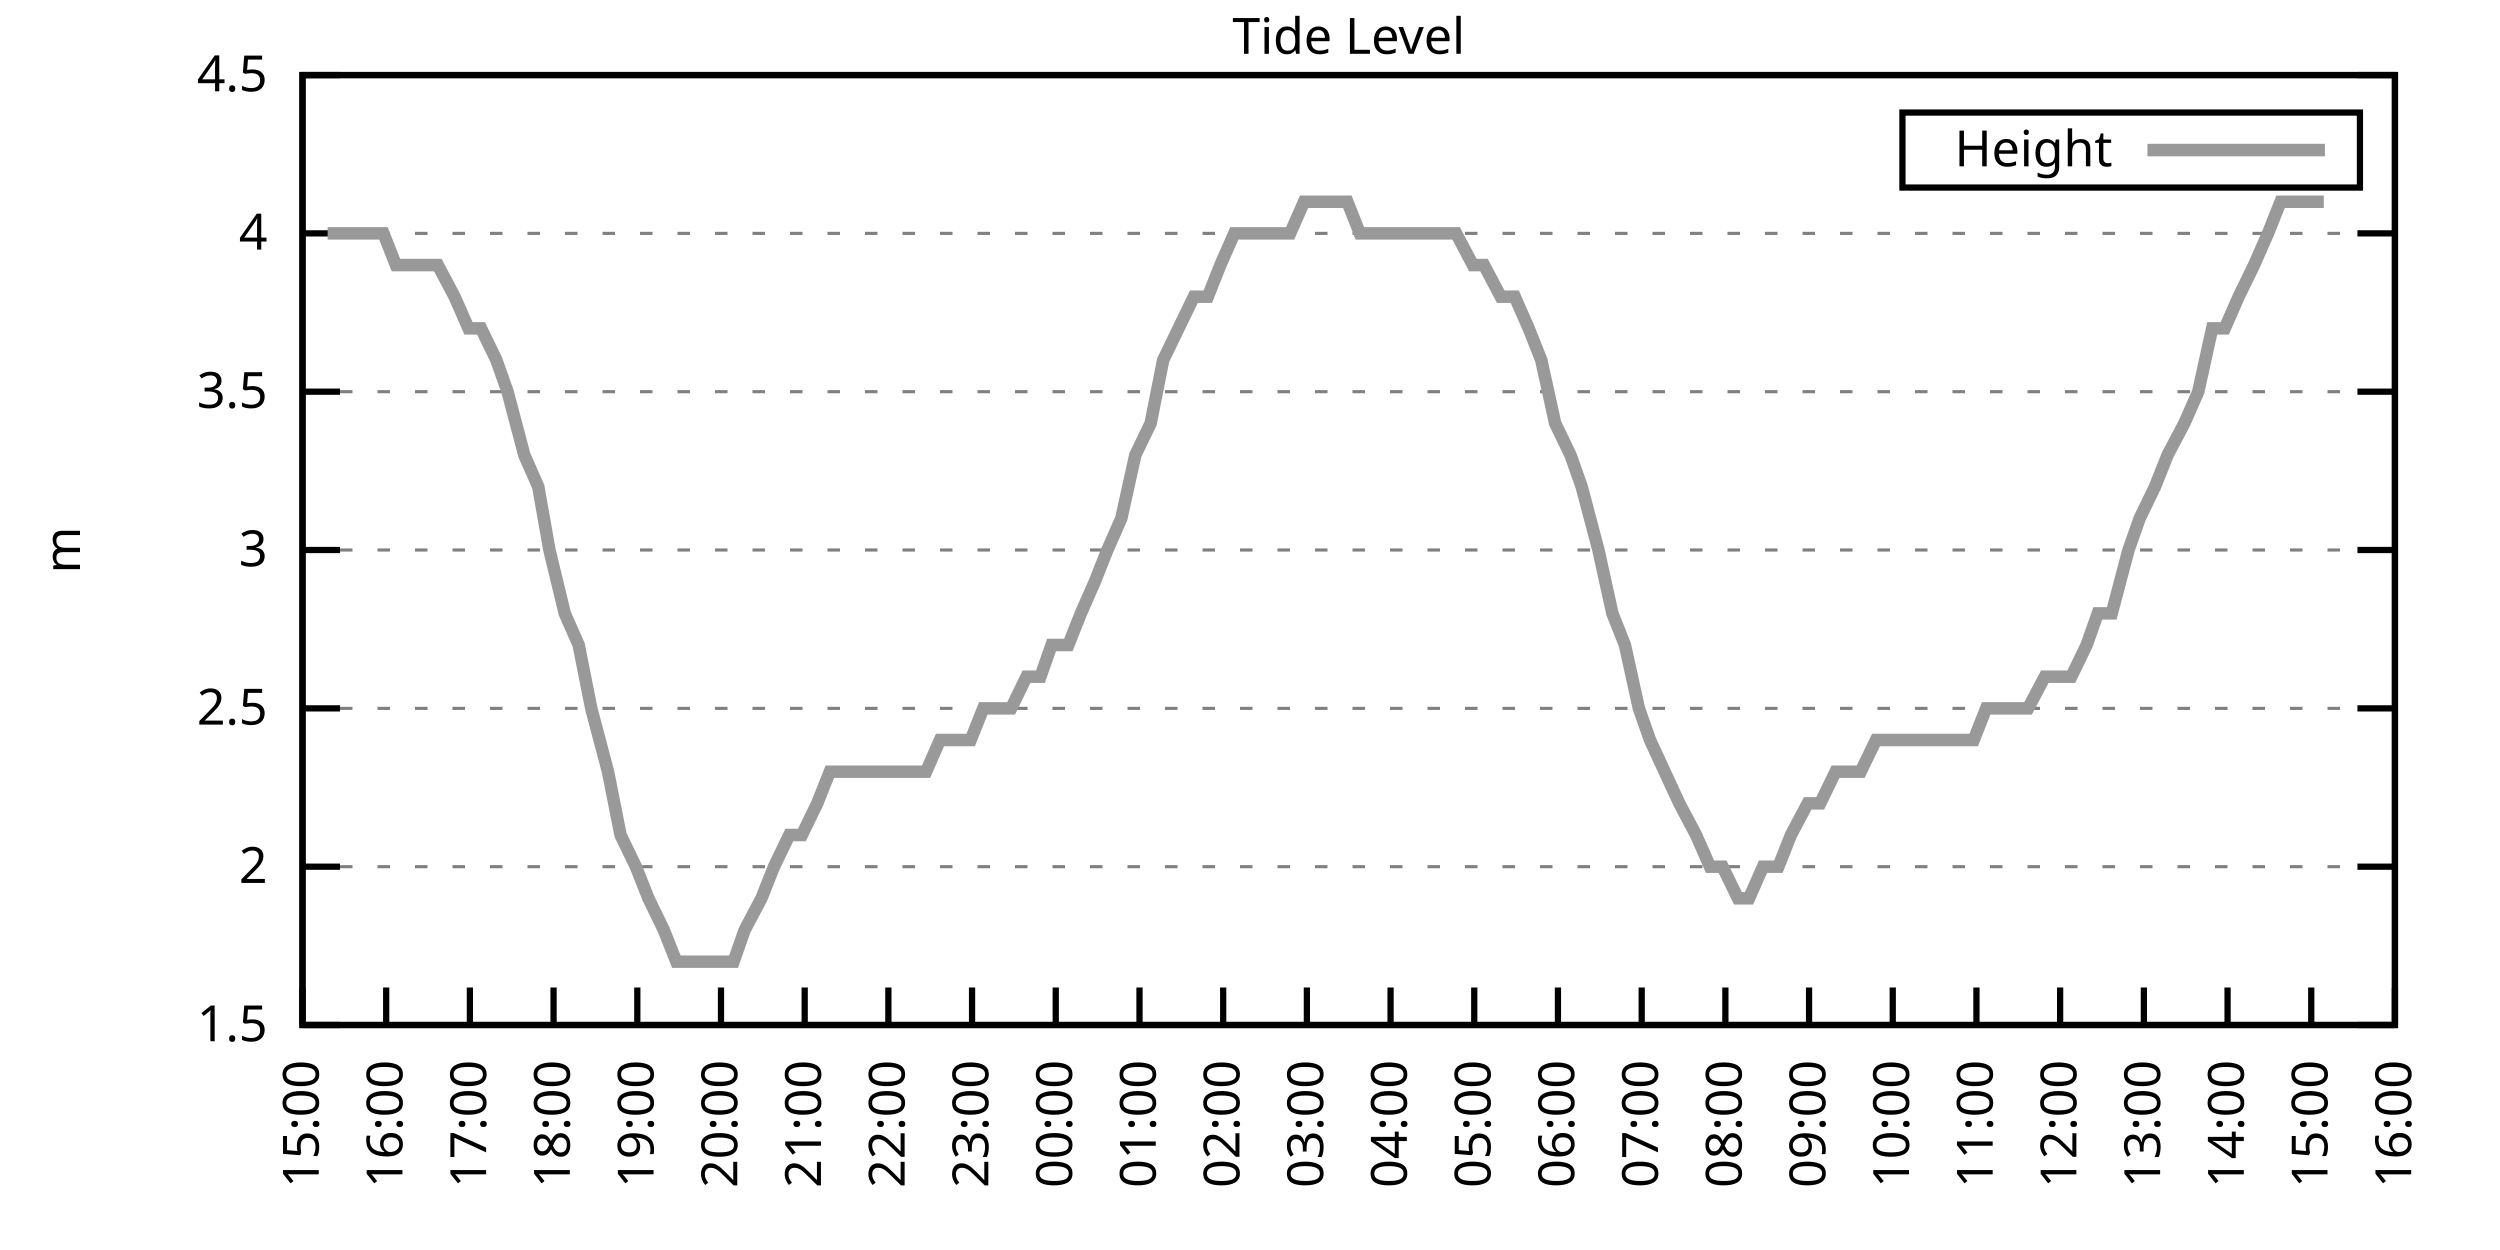
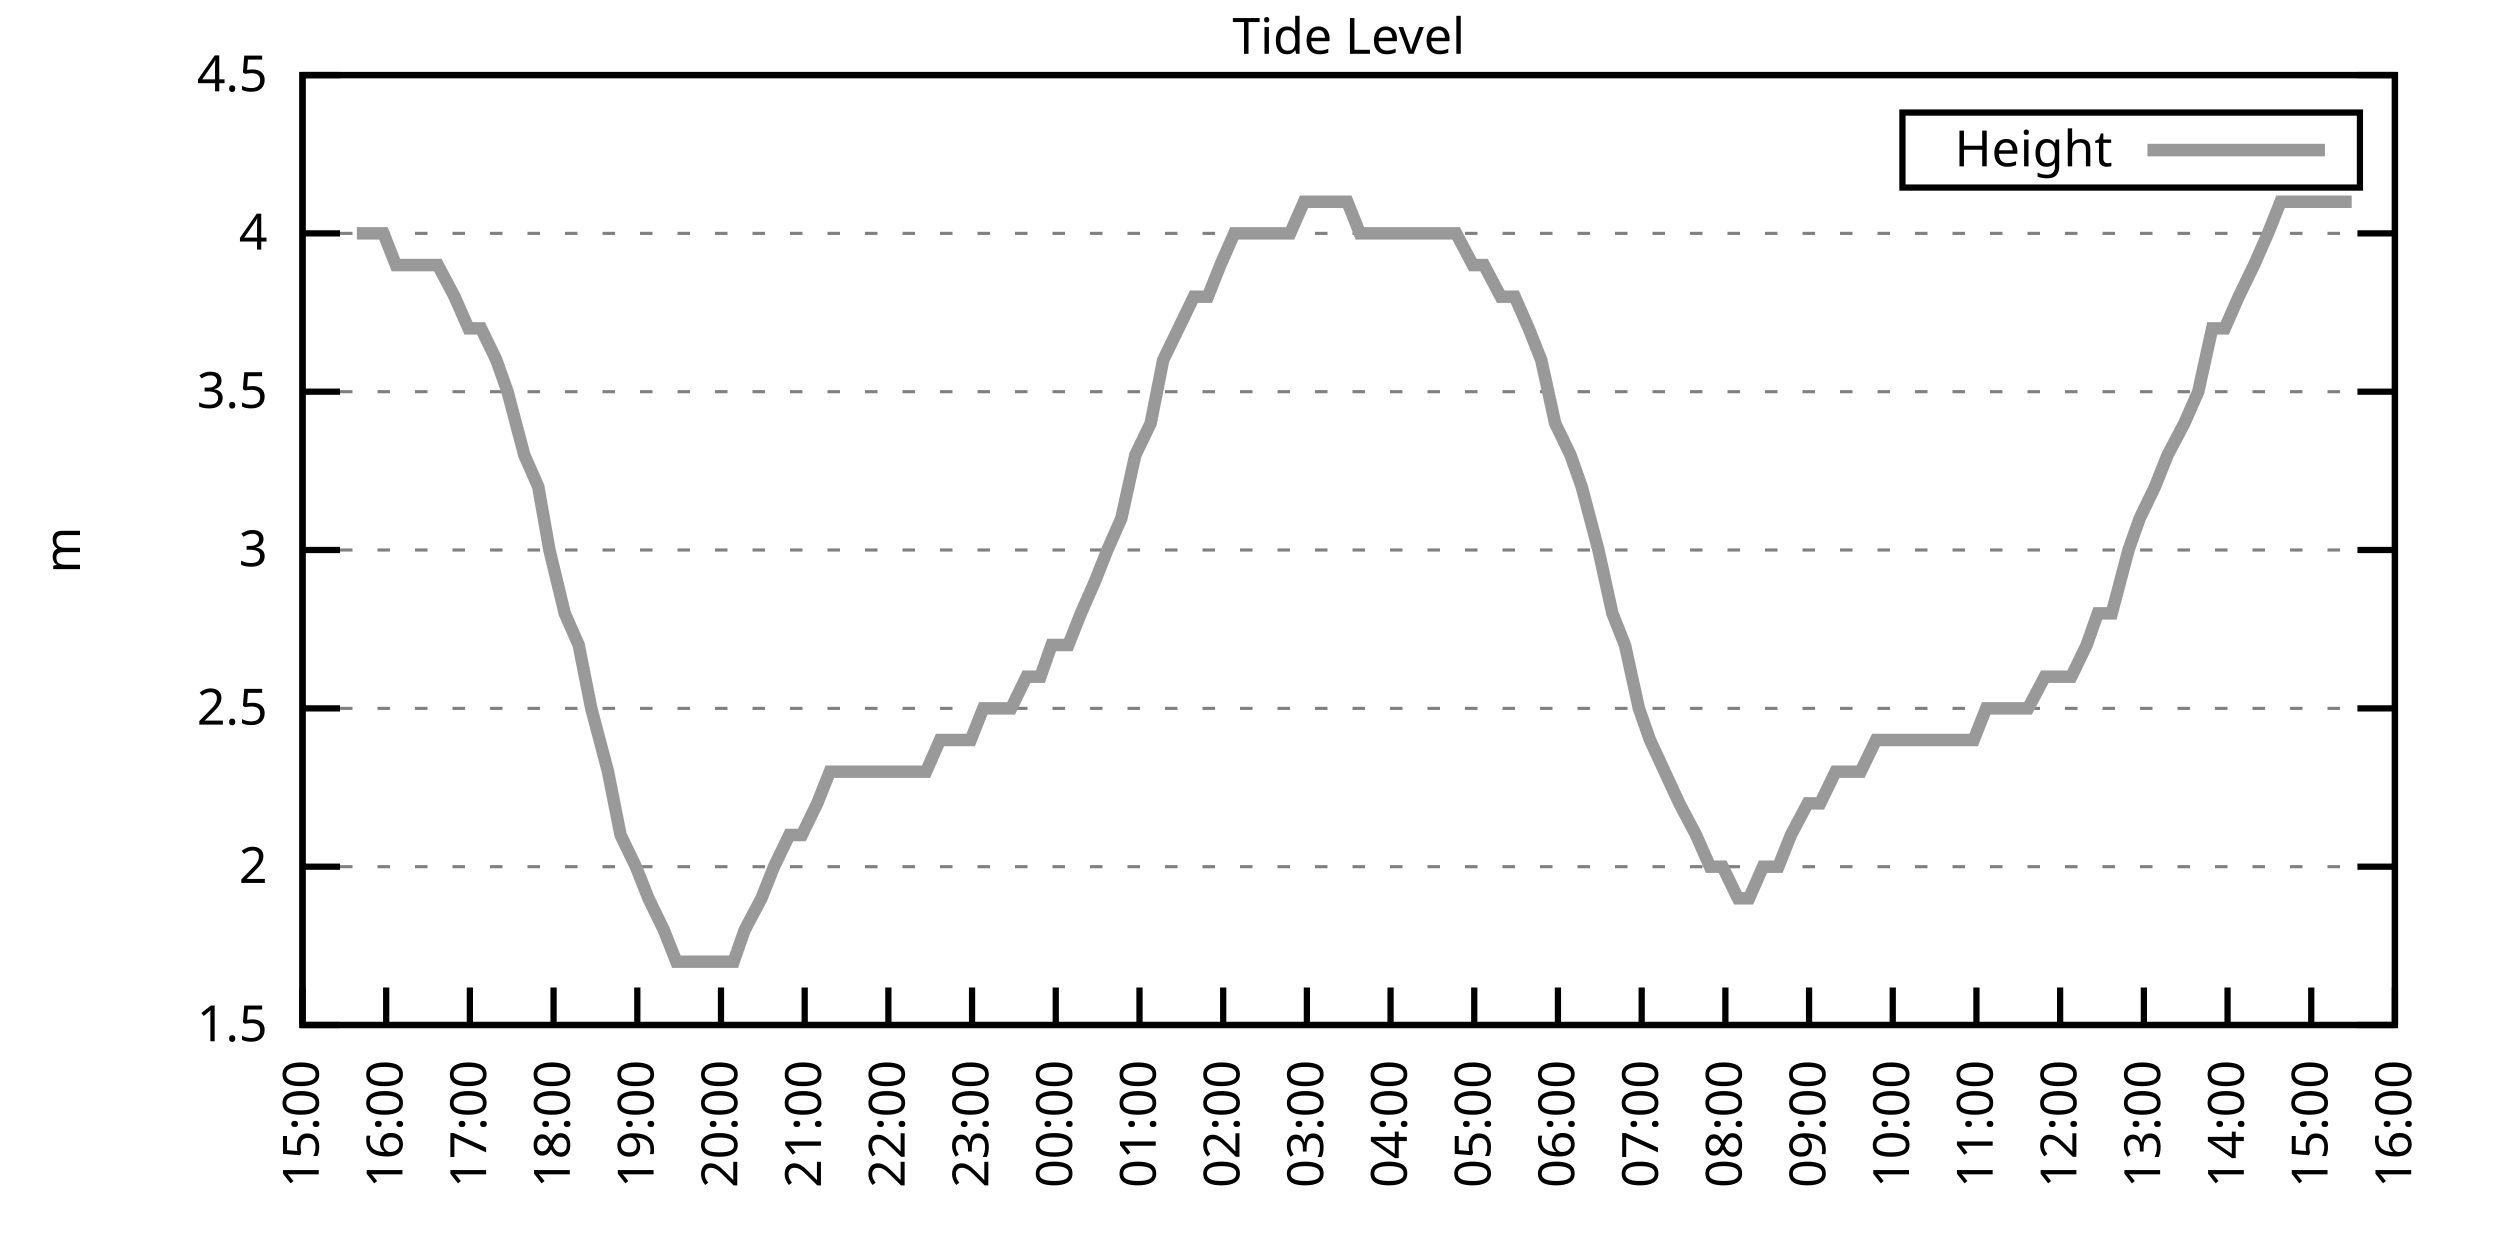
<svg xmlns="http://www.w3.org/2000/svg" xmlns:xlink="http://www.w3.org/1999/xlink" width="400" height="200" viewBox="0 0 400 200">
  <g id="gnuplot_canvas">
    <rect x="0" y="0" width="400" height="200" fill="none" />
    <defs>
      <circle id="gpDot" r="0.5" stroke-width="0.5" stroke="currentColor" />
      <path id="gpPt0" stroke-width="0.333" stroke="currentColor" d="M-1,0 h2 M0,-1 v2" />
      <path id="gpPt1" stroke-width="0.333" stroke="currentColor" d="M-1,-1 L1,1 M1,-1 L-1,1" />
      <path id="gpPt2" stroke-width="0.333" stroke="currentColor" d="M-1,0 L1,0 M0,-1 L0,1 M-1,-1 L1,1 M-1,1 L1,-1" />
      <rect id="gpPt3" stroke-width="0.333" stroke="currentColor" x="-1" y="-1" width="2" height="2" />
      <rect id="gpPt4" stroke-width="0.333" stroke="currentColor" fill="currentColor" x="-1" y="-1" width="2" height="2" />
      <circle id="gpPt5" stroke-width="0.333" stroke="currentColor" cx="0" cy="0" r="1" />
      <use xlink:href="#gpPt5" id="gpPt6" fill="currentColor" stroke="none" />
      <path id="gpPt7" stroke-width="0.333" stroke="currentColor" d="M0,-1.33 L-1.33,0.67 L1.33,0.67 z" />
      <use xlink:href="#gpPt7" id="gpPt8" fill="currentColor" stroke="none" />
      <use xlink:href="#gpPt7" id="gpPt9" stroke="currentColor" transform="rotate(180)" />
      <use xlink:href="#gpPt9" id="gpPt10" fill="currentColor" stroke="none" />
      <use xlink:href="#gpPt3" id="gpPt11" stroke="currentColor" transform="rotate(45)" />
      <use xlink:href="#gpPt11" id="gpPt12" fill="currentColor" stroke="none" />
      <path id="gpPt13" stroke-width="0.333" stroke="currentColor" d="M0,1.330 L1.265,0.411 L0.782,-1.067 L-0.782,-1.076 L-1.265,0.411 z" />
      <use xlink:href="#gpPt13" id="gpPt14" fill="currentColor" stroke="none" />
      <filter id="textbox" filterUnits="objectBoundingBox" x="0" y="0" height="1" width="1">
        <feFlood flood-color="white" flood-opacity="1" result="bgnd" />
        <feComposite in="SourceGraphic" in2="bgnd" operator="atop" />
      </filter>
      <filter id="greybox" filterUnits="objectBoundingBox" x="0" y="0" height="1" width="1">
        <feFlood flood-color="lightgrey" flood-opacity="1" result="grey" />
        <feComposite in="SourceGraphic" in2="grey" operator="atop" />
      </filter>
    </defs>
    <g fill="none" color="white" stroke="currentColor" stroke-width="1.00" stroke-linecap="butt" stroke-linejoin="miter">
</g>
    <g fill="none" color="black" stroke="currentColor" stroke-width="1.00" stroke-linecap="butt" stroke-linejoin="miter">
      <g stroke="none" shape-rendering="crispEdges">
        <polygon fill="rgb(255, 255, 255)" points="48.40,164.00 383.18,164.00 383.18,12.02 48.40,12.02 " />
      </g>
    </g>
    <g fill="none" color="black" stroke="currentColor" stroke-width="1.00" stroke-linecap="butt" stroke-linejoin="miter">
</g>
    <g fill="none" color="black" stroke="black" stroke-width="0.50" stroke-linecap="butt" stroke-linejoin="miter">
</g>
    <g fill="none" color="gray" stroke="currentColor" stroke-width="0.50" stroke-linecap="butt" stroke-linejoin="miter">
      <path stroke="gray" stroke-dasharray="2,4" class="gridline" d="M48.40,164.00 L383.19,164.00  " />
    </g>
    <g fill="none" color="gray" stroke="gray" stroke-width="1.00" stroke-linecap="butt" stroke-linejoin="miter">
</g>
    <g fill="none" color="black" stroke="currentColor" stroke-width="1.00" stroke-linecap="butt" stroke-linejoin="miter">
      <path stroke="black" d="M48.40,164.00 L54.40,164.00 M383.19,164.00 L377.19,164.00  " />
      <g transform="translate(42.80,166.60)" stroke="none" fill="black" font-family="Sans" font-size="8.00" text-anchor="end">
        <text>
          <tspan font-family="Sans"> 1.5</tspan>
        </text>
      </g>
    </g>
    <g fill="none" color="black" stroke="currentColor" stroke-width="1.00" stroke-linecap="butt" stroke-linejoin="miter">
</g>
    <g fill="none" color="black" stroke="black" stroke-width="0.50" stroke-linecap="butt" stroke-linejoin="miter">
</g>
    <g fill="none" color="gray" stroke="currentColor" stroke-width="0.50" stroke-linecap="butt" stroke-linejoin="miter">
      <path stroke="gray" stroke-dasharray="2,4" class="gridline" d="M48.40,138.67 L383.19,138.67  " />
    </g>
    <g fill="none" color="gray" stroke="gray" stroke-width="1.00" stroke-linecap="butt" stroke-linejoin="miter">
</g>
    <g fill="none" color="black" stroke="currentColor" stroke-width="1.00" stroke-linecap="butt" stroke-linejoin="miter">
      <path stroke="black" d="M48.40,138.67 L54.40,138.67 M383.19,138.67 L377.19,138.67  " />
      <g transform="translate(42.80,141.27)" stroke="none" fill="black" font-family="Sans" font-size="8.00" text-anchor="end">
        <text>
          <tspan font-family="Sans"> 2</tspan>
        </text>
      </g>
    </g>
    <g fill="none" color="black" stroke="currentColor" stroke-width="1.00" stroke-linecap="butt" stroke-linejoin="miter">
</g>
    <g fill="none" color="black" stroke="black" stroke-width="0.50" stroke-linecap="butt" stroke-linejoin="miter">
</g>
    <g fill="none" color="gray" stroke="currentColor" stroke-width="0.50" stroke-linecap="butt" stroke-linejoin="miter">
      <path stroke="gray" stroke-dasharray="2,4" class="gridline" d="M48.40,113.34 L383.19,113.34  " />
    </g>
    <g fill="none" color="gray" stroke="gray" stroke-width="1.00" stroke-linecap="butt" stroke-linejoin="miter">
</g>
    <g fill="none" color="black" stroke="currentColor" stroke-width="1.00" stroke-linecap="butt" stroke-linejoin="miter">
      <path stroke="black" d="M48.40,113.34 L54.40,113.34 M383.19,113.34 L377.19,113.34  " />
      <g transform="translate(42.80,115.94)" stroke="none" fill="black" font-family="Sans" font-size="8.00" text-anchor="end">
        <text>
          <tspan font-family="Sans"> 2.5</tspan>
        </text>
      </g>
    </g>
    <g fill="none" color="black" stroke="currentColor" stroke-width="1.00" stroke-linecap="butt" stroke-linejoin="miter">
</g>
    <g fill="none" color="black" stroke="black" stroke-width="0.50" stroke-linecap="butt" stroke-linejoin="miter">
</g>
    <g fill="none" color="gray" stroke="currentColor" stroke-width="0.50" stroke-linecap="butt" stroke-linejoin="miter">
      <path stroke="gray" stroke-dasharray="2,4" class="gridline" d="M48.40,88.00 L383.19,88.00  " />
    </g>
    <g fill="none" color="gray" stroke="gray" stroke-width="1.00" stroke-linecap="butt" stroke-linejoin="miter">
</g>
    <g fill="none" color="black" stroke="currentColor" stroke-width="1.00" stroke-linecap="butt" stroke-linejoin="miter">
      <path stroke="black" d="M48.40,88.00 L54.40,88.00 M383.19,88.00 L377.19,88.00  " />
      <g transform="translate(42.80,90.60)" stroke="none" fill="black" font-family="Sans" font-size="8.00" text-anchor="end">
        <text>
          <tspan font-family="Sans"> 3</tspan>
        </text>
      </g>
    </g>
    <g fill="none" color="black" stroke="currentColor" stroke-width="1.00" stroke-linecap="butt" stroke-linejoin="miter">
</g>
    <g fill="none" color="black" stroke="black" stroke-width="0.50" stroke-linecap="butt" stroke-linejoin="miter">
</g>
    <g fill="none" color="gray" stroke="currentColor" stroke-width="0.50" stroke-linecap="butt" stroke-linejoin="miter">
      <path stroke="gray" stroke-dasharray="2,4" class="gridline" d="M48.40,62.67 L383.19,62.67  " />
    </g>
    <g fill="none" color="gray" stroke="gray" stroke-width="1.00" stroke-linecap="butt" stroke-linejoin="miter">
</g>
    <g fill="none" color="black" stroke="currentColor" stroke-width="1.00" stroke-linecap="butt" stroke-linejoin="miter">
      <path stroke="black" d="M48.40,62.67 L54.40,62.67 M383.19,62.67 L377.19,62.67  " />
      <g transform="translate(42.80,65.27)" stroke="none" fill="black" font-family="Sans" font-size="8.00" text-anchor="end">
        <text>
          <tspan font-family="Sans"> 3.5</tspan>
        </text>
      </g>
    </g>
    <g fill="none" color="black" stroke="currentColor" stroke-width="1.00" stroke-linecap="butt" stroke-linejoin="miter">
</g>
    <g fill="none" color="black" stroke="black" stroke-width="0.50" stroke-linecap="butt" stroke-linejoin="miter">
</g>
    <g fill="none" color="gray" stroke="currentColor" stroke-width="0.50" stroke-linecap="butt" stroke-linejoin="miter">
      <path stroke="gray" stroke-dasharray="2,4" class="gridline" d="M48.40,37.34 L383.19,37.34  " />
    </g>
    <g fill="none" color="gray" stroke="gray" stroke-width="1.00" stroke-linecap="butt" stroke-linejoin="miter">
</g>
    <g fill="none" color="black" stroke="currentColor" stroke-width="1.00" stroke-linecap="butt" stroke-linejoin="miter">
      <path stroke="black" d="M48.40,37.34 L54.40,37.34 M383.19,37.34 L377.19,37.34  " />
      <g transform="translate(42.80,39.94)" stroke="none" fill="black" font-family="Sans" font-size="8.00" text-anchor="end">
        <text>
          <tspan font-family="Sans"> 4</tspan>
        </text>
      </g>
    </g>
    <g fill="none" color="black" stroke="currentColor" stroke-width="1.00" stroke-linecap="butt" stroke-linejoin="miter">
</g>
    <g fill="none" color="black" stroke="black" stroke-width="0.50" stroke-linecap="butt" stroke-linejoin="miter">
</g>
    <g fill="none" color="gray" stroke="currentColor" stroke-width="0.50" stroke-linecap="butt" stroke-linejoin="miter">
      <path stroke="gray" stroke-dasharray="2,4" class="gridline" d="M48.40,12.01 L383.19,12.01  " />
    </g>
    <g fill="none" color="gray" stroke="gray" stroke-width="1.00" stroke-linecap="butt" stroke-linejoin="miter">
</g>
    <g fill="none" color="black" stroke="currentColor" stroke-width="1.00" stroke-linecap="butt" stroke-linejoin="miter">
      <path stroke="black" d="M48.40,12.01 L54.40,12.01 M383.19,12.01 L377.19,12.01  " />
      <g transform="translate(42.80,14.61)" stroke="none" fill="black" font-family="Sans" font-size="8.00" text-anchor="end">
        <text>
          <tspan font-family="Sans"> 4.5</tspan>
        </text>
      </g>
    </g>
    <g fill="none" color="black" stroke="currentColor" stroke-width="1.00" stroke-linecap="butt" stroke-linejoin="miter">
      <path stroke="black" d="M48.40,164.00 L48.40,158.00  " />
      <g transform="translate(51.00,169.60) rotate(270.00)" stroke="none" fill="black" font-family="Sans" font-size="8.00" text-anchor="end">
        <text>
          <tspan font-family="Sans">15:00</tspan>
        </text>
      </g>
    </g>
    <g fill="none" color="black" stroke="currentColor" stroke-width="1.00" stroke-linecap="butt" stroke-linejoin="miter">
      <path stroke="black" d="M61.79,164.00 L61.79,158.00  " />
      <g transform="translate(64.39,169.60) rotate(270.00)" stroke="none" fill="black" font-family="Sans" font-size="8.00" text-anchor="end">
        <text>
          <tspan font-family="Sans">16:00</tspan>
        </text>
      </g>
    </g>
    <g fill="none" color="black" stroke="currentColor" stroke-width="1.00" stroke-linecap="butt" stroke-linejoin="miter">
      <path stroke="black" d="M75.18,164.00 L75.18,158.00  " />
      <g transform="translate(77.78,169.60) rotate(270.00)" stroke="none" fill="black" font-family="Sans" font-size="8.00" text-anchor="end">
        <text>
          <tspan font-family="Sans">17:00</tspan>
        </text>
      </g>
    </g>
    <g fill="none" color="black" stroke="currentColor" stroke-width="1.00" stroke-linecap="butt" stroke-linejoin="miter">
      <path stroke="black" d="M88.57,164.00 L88.57,158.00  " />
      <g transform="translate(91.17,169.60) rotate(270.00)" stroke="none" fill="black" font-family="Sans" font-size="8.00" text-anchor="end">
        <text>
          <tspan font-family="Sans">18:00</tspan>
        </text>
      </g>
    </g>
    <g fill="none" color="black" stroke="currentColor" stroke-width="1.00" stroke-linecap="butt" stroke-linejoin="miter">
      <path stroke="black" d="M101.97,164.00 L101.97,158.00  " />
      <g transform="translate(104.57,169.60) rotate(270.00)" stroke="none" fill="black" font-family="Sans" font-size="8.00" text-anchor="end">
        <text>
          <tspan font-family="Sans">19:00</tspan>
        </text>
      </g>
    </g>
    <g fill="none" color="black" stroke="currentColor" stroke-width="1.00" stroke-linecap="butt" stroke-linejoin="miter">
      <path stroke="black" d="M115.36,164.00 L115.36,158.00  " />
      <g transform="translate(117.96,169.60) rotate(270.00)" stroke="none" fill="black" font-family="Sans" font-size="8.00" text-anchor="end">
        <text>
          <tspan font-family="Sans">20:00</tspan>
        </text>
      </g>
    </g>
    <g fill="none" color="black" stroke="currentColor" stroke-width="1.00" stroke-linecap="butt" stroke-linejoin="miter">
      <path stroke="black" d="M128.75,164.00 L128.75,158.00  " />
      <g transform="translate(131.35,169.60) rotate(270.00)" stroke="none" fill="black" font-family="Sans" font-size="8.00" text-anchor="end">
        <text>
          <tspan font-family="Sans">21:00</tspan>
        </text>
      </g>
    </g>
    <g fill="none" color="black" stroke="currentColor" stroke-width="1.00" stroke-linecap="butt" stroke-linejoin="miter">
      <path stroke="black" d="M142.14,164.00 L142.14,158.00  " />
      <g transform="translate(144.74,169.60) rotate(270.00)" stroke="none" fill="black" font-family="Sans" font-size="8.00" text-anchor="end">
        <text>
          <tspan font-family="Sans">22:00</tspan>
        </text>
      </g>
    </g>
    <g fill="none" color="black" stroke="currentColor" stroke-width="1.00" stroke-linecap="butt" stroke-linejoin="miter">
      <path stroke="black" d="M155.53,164.00 L155.53,158.00  " />
      <g transform="translate(158.13,169.60) rotate(270.00)" stroke="none" fill="black" font-family="Sans" font-size="8.00" text-anchor="end">
        <text>
          <tspan font-family="Sans">23:00</tspan>
        </text>
      </g>
    </g>
    <g fill="none" color="black" stroke="currentColor" stroke-width="1.00" stroke-linecap="butt" stroke-linejoin="miter">
      <path stroke="black" d="M168.92,164.00 L168.92,158.00  " />
      <g transform="translate(171.52,169.60) rotate(270.00)" stroke="none" fill="black" font-family="Sans" font-size="8.00" text-anchor="end">
        <text>
          <tspan font-family="Sans">00:00</tspan>
        </text>
      </g>
    </g>
    <g fill="none" color="black" stroke="currentColor" stroke-width="1.00" stroke-linecap="butt" stroke-linejoin="miter">
      <path stroke="black" d="M182.32,164.00 L182.32,158.00  " />
      <g transform="translate(184.92,169.60) rotate(270.00)" stroke="none" fill="black" font-family="Sans" font-size="8.00" text-anchor="end">
        <text>
          <tspan font-family="Sans">01:00</tspan>
        </text>
      </g>
    </g>
    <g fill="none" color="black" stroke="currentColor" stroke-width="1.00" stroke-linecap="butt" stroke-linejoin="miter">
      <path stroke="black" d="M195.71,164.00 L195.71,158.00  " />
      <g transform="translate(198.31,169.60) rotate(270.00)" stroke="none" fill="black" font-family="Sans" font-size="8.00" text-anchor="end">
        <text>
          <tspan font-family="Sans">02:00</tspan>
        </text>
      </g>
    </g>
    <g fill="none" color="black" stroke="currentColor" stroke-width="1.00" stroke-linecap="butt" stroke-linejoin="miter">
      <path stroke="black" d="M209.10,164.00 L209.10,158.00  " />
      <g transform="translate(211.70,169.60) rotate(270.00)" stroke="none" fill="black" font-family="Sans" font-size="8.00" text-anchor="end">
        <text>
          <tspan font-family="Sans">03:00</tspan>
        </text>
      </g>
    </g>
    <g fill="none" color="black" stroke="currentColor" stroke-width="1.00" stroke-linecap="butt" stroke-linejoin="miter">
      <path stroke="black" d="M222.49,164.00 L222.49,158.00  " />
      <g transform="translate(225.09,169.60) rotate(270.00)" stroke="none" fill="black" font-family="Sans" font-size="8.00" text-anchor="end">
        <text>
          <tspan font-family="Sans">04:00</tspan>
        </text>
      </g>
    </g>
    <g fill="none" color="black" stroke="currentColor" stroke-width="1.00" stroke-linecap="butt" stroke-linejoin="miter">
      <path stroke="black" d="M235.88,164.00 L235.88,158.00  " />
      <g transform="translate(238.48,169.60) rotate(270.00)" stroke="none" fill="black" font-family="Sans" font-size="8.00" text-anchor="end">
        <text>
          <tspan font-family="Sans">05:00</tspan>
        </text>
      </g>
    </g>
    <g fill="none" color="black" stroke="currentColor" stroke-width="1.00" stroke-linecap="butt" stroke-linejoin="miter">
      <path stroke="black" d="M249.27,164.00 L249.27,158.00  " />
      <g transform="translate(251.87,169.60) rotate(270.00)" stroke="none" fill="black" font-family="Sans" font-size="8.00" text-anchor="end">
        <text>
          <tspan font-family="Sans">06:00</tspan>
        </text>
      </g>
    </g>
    <g fill="none" color="black" stroke="currentColor" stroke-width="1.00" stroke-linecap="butt" stroke-linejoin="miter">
      <path stroke="black" d="M262.67,164.00 L262.67,158.00  " />
      <g transform="translate(265.27,169.60) rotate(270.00)" stroke="none" fill="black" font-family="Sans" font-size="8.00" text-anchor="end">
        <text>
          <tspan font-family="Sans">07:00</tspan>
        </text>
      </g>
    </g>
    <g fill="none" color="black" stroke="currentColor" stroke-width="1.00" stroke-linecap="butt" stroke-linejoin="miter">
      <path stroke="black" d="M276.06,164.00 L276.06,158.00  " />
      <g transform="translate(278.66,169.60) rotate(270.00)" stroke="none" fill="black" font-family="Sans" font-size="8.00" text-anchor="end">
        <text>
          <tspan font-family="Sans">08:00</tspan>
        </text>
      </g>
    </g>
    <g fill="none" color="black" stroke="currentColor" stroke-width="1.00" stroke-linecap="butt" stroke-linejoin="miter">
      <path stroke="black" d="M289.45,164.00 L289.45,158.00  " />
      <g transform="translate(292.05,169.60) rotate(270.00)" stroke="none" fill="black" font-family="Sans" font-size="8.00" text-anchor="end">
        <text>
          <tspan font-family="Sans">09:00</tspan>
        </text>
      </g>
    </g>
    <g fill="none" color="black" stroke="currentColor" stroke-width="1.00" stroke-linecap="butt" stroke-linejoin="miter">
      <path stroke="black" d="M302.84,164.00 L302.84,158.00  " />
      <g transform="translate(305.44,169.60) rotate(270.00)" stroke="none" fill="black" font-family="Sans" font-size="8.00" text-anchor="end">
        <text>
          <tspan font-family="Sans">10:00</tspan>
        </text>
      </g>
    </g>
    <g fill="none" color="black" stroke="currentColor" stroke-width="1.00" stroke-linecap="butt" stroke-linejoin="miter">
      <path stroke="black" d="M316.23,164.00 L316.23,158.00  " />
      <g transform="translate(318.83,169.60) rotate(270.00)" stroke="none" fill="black" font-family="Sans" font-size="8.00" text-anchor="end">
        <text>
          <tspan font-family="Sans">11:00</tspan>
        </text>
      </g>
    </g>
    <g fill="none" color="black" stroke="currentColor" stroke-width="1.00" stroke-linecap="butt" stroke-linejoin="miter">
      <path stroke="black" d="M329.62,164.00 L329.62,158.00  " />
      <g transform="translate(332.22,169.60) rotate(270.00)" stroke="none" fill="black" font-family="Sans" font-size="8.00" text-anchor="end">
        <text>
          <tspan font-family="Sans">12:00</tspan>
        </text>
      </g>
    </g>
    <g fill="none" color="black" stroke="currentColor" stroke-width="1.00" stroke-linecap="butt" stroke-linejoin="miter">
      <path stroke="black" d="M343.02,164.00 L343.02,158.00  " />
      <g transform="translate(345.62,169.60) rotate(270.00)" stroke="none" fill="black" font-family="Sans" font-size="8.00" text-anchor="end">
        <text>
          <tspan font-family="Sans">13:00</tspan>
        </text>
      </g>
    </g>
    <g fill="none" color="black" stroke="currentColor" stroke-width="1.00" stroke-linecap="butt" stroke-linejoin="miter">
      <path stroke="black" d="M356.41,164.00 L356.41,158.00  " />
      <g transform="translate(359.01,169.60) rotate(270.00)" stroke="none" fill="black" font-family="Sans" font-size="8.00" text-anchor="end">
        <text>
          <tspan font-family="Sans">14:00</tspan>
        </text>
      </g>
    </g>
    <g fill="none" color="black" stroke="currentColor" stroke-width="1.00" stroke-linecap="butt" stroke-linejoin="miter">
      <path stroke="black" d="M369.80,164.00 L369.80,158.00  " />
      <g transform="translate(372.40,169.60) rotate(270.00)" stroke="none" fill="black" font-family="Sans" font-size="8.00" text-anchor="end">
        <text>
          <tspan font-family="Sans">15:00</tspan>
        </text>
      </g>
    </g>
    <g fill="none" color="black" stroke="currentColor" stroke-width="1.00" stroke-linecap="butt" stroke-linejoin="miter">
      <path stroke="black" d="M383.19,164.00 L383.19,158.00  " />
      <g transform="translate(385.79,169.60) rotate(270.00)" stroke="none" fill="black" font-family="Sans" font-size="8.00" text-anchor="end">
        <text>
          <tspan font-family="Sans">16:00</tspan>
        </text>
      </g>
    </g>
    <g fill="none" color="black" stroke="currentColor" stroke-width="1.00" stroke-linecap="butt" stroke-linejoin="miter">
</g>
    <g fill="none" color="black" stroke="currentColor" stroke-width="1.00" stroke-linecap="butt" stroke-linejoin="miter">
      <path stroke="black" d="M48.40,12.01 L48.40,164.00 L383.19,164.00 L383.19,12.01 L48.40,12.01 Z  " />
    </g>
    <g fill="none" color="black" stroke="currentColor" stroke-width="1.00" stroke-linecap="butt" stroke-linejoin="miter">
</g>
    <g fill="none" color="black" stroke="currentColor" stroke-width="1.00" stroke-linecap="butt" stroke-linejoin="miter">
      <path stroke="black" d="M304.39,30.01 L304.39,18.01 L377.59,18.01 L377.59,30.01 L304.39,30.01 Z  " />
    </g>
    <g id="Tide_level_plot_1">
      <g fill="none" color="white" stroke="black" stroke-width="2.00" stroke-linecap="butt" stroke-linejoin="miter">
</g>
      <g fill="none" color="black" stroke="currentColor" stroke-width="2.00" stroke-linecap="butt" stroke-linejoin="miter">
        <g transform="translate(337.99,26.61)" stroke="none" fill="black" font-family="Sans" font-size="8.00" text-anchor="end">
          <text>
            <tspan font-family="Sans">Height</tspan>
          </text>
        </g>
      </g>
      <g fill="none" color="black" stroke="currentColor" stroke-width="2.00" stroke-linecap="butt" stroke-linejoin="miter">
-         <path stroke="rgb(153, 153, 153)" d="M343.59,24.01 L371.99,24.01 M52.42,37.34 L54.87,37.34 L57.10,37.34 L59.11,37.34 L61.35,37.34 L63.35,42.41   L65.81,42.41 L68.04,42.41 L70.05,42.41 L72.73,47.47 L74.96,52.54 L76.97,52.54 L79.42,57.61 L81.21,62.67   L83.89,72.81 L86.12,77.87 L87.91,88.00 L90.36,98.14 L92.59,103.20 L94.60,113.34 L97.28,123.47 L99.29,133.60   L101.74,138.67 L103.75,143.73 L106.21,148.80 L108.22,153.87 L110.67,153.87 L112.68,153.87 L114.91,153.87 L117.37,153.87   L119.15,148.80 L121.83,143.73 L123.84,138.67 L126.29,133.60 L128.30,133.60 L130.76,128.54 L132.77,123.47 L135.22,123.47   L137.45,123.47 L139.46,123.47 L141.92,123.47 L144.15,123.47 L146.16,123.47 L148.17,123.47 L150.40,118.40 L152.85,118.40   L155.31,118.40 L157.32,113.34 L159.77,113.34 L161.78,113.34 L164.24,108.27 L166.47,108.27 L168.25,103.20 L170.93,103.20   L172.94,98.14 L175.17,93.07 L177.18,88.00 L179.41,82.94 L181.65,72.81 L184.10,67.74 L186.11,57.61 L188.57,52.54   L191.02,47.47 L193.25,47.47 L195.26,42.41 L197.49,37.34 L199.73,37.34 L201.96,37.34 L204.41,37.34 L206.42,37.34   L208.65,32.28 L210.88,32.28 L213.34,32.28 L215.57,32.28 L217.58,37.34 L219.81,37.34 L222.04,37.34 L224.05,37.34   L226.29,37.34 L228.74,37.34 L230.97,37.34 L232.98,37.34 L235.66,42.41 L237.44,42.41 L240.12,47.47 L242.36,47.47   L244.59,52.54 L246.60,57.61 L248.83,67.74 L251.28,72.81 L253.07,77.87 L255.75,88.00 L257.98,98.14 L259.99,103.20   L262.22,113.34 L264.00,118.40 L268.69,128.54 L271.37,133.60 L273.60,138.67 L275.61,138.67 L278.07,143.73 L279.85,143.73   L282.08,138.67 L284.54,138.67 L286.55,133.60 L289.23,128.54 L291.23,128.54 L293.69,123.47 L295.70,123.47 L297.71,123.47   L300.16,118.40 L302.62,118.40 L304.85,118.40 L306.86,118.40 L309.31,118.40 L311.32,118.40 L313.33,118.40 L315.79,118.40   L317.79,113.34 L320.47,113.34 L322.48,113.34 L324.49,113.34 L327.17,108.27 L329.18,108.27 L331.41,108.27 L333.86,103.20   L335.65,98.14 L337.88,98.14 L340.56,88.00 L342.35,82.94 L344.80,77.87 L346.81,72.81 L349.49,67.74 L351.72,62.67   L353.95,52.54 L355.96,52.54 L358.19,47.47 L360.65,42.41 L362.88,37.34 L364.89,32.28 L367.12,32.28 L369.13,32.28   L371.81,32.28  " />
+         <path stroke="rgb(153, 153, 153)" d="M343.59,24.01 L371.99,24.01 M57.10,37.34 L59.11,37.34 L61.35,37.34 L63.35,42.41 L65.81,42.41 L68.04,42.41   L70.05,42.41 L72.73,47.47 L74.96,52.54 L76.97,52.54 L79.42,57.61 L81.21,62.67 L83.89,72.81 L86.12,77.87   L87.91,88.00 L90.36,98.14 L92.59,103.20 L94.60,113.34 L97.28,123.47 L99.29,133.60 L101.74,138.67 L103.75,143.73   L106.21,148.80 L108.22,153.87 L110.67,153.87 L112.68,153.87 L114.91,153.87 L117.37,153.87 L119.15,148.80 L121.83,143.73   L123.84,138.67 L126.29,133.60 L128.30,133.60 L130.76,128.54 L132.77,123.47 L135.22,123.47 L137.45,123.47 L139.46,123.47   L141.92,123.47 L144.15,123.47 L146.16,123.47 L148.17,123.47 L150.40,118.40 L152.85,118.40 L155.31,118.40 L157.32,113.34   L159.77,113.34 L161.78,113.34 L164.24,108.27 L166.47,108.27 L168.25,103.20 L170.93,103.20 L172.94,98.14 L175.17,93.07   L177.18,88.00 L179.41,82.94 L181.65,72.81 L184.10,67.74 L186.11,57.61 L188.57,52.54 L191.02,47.47 L193.25,47.47   L195.26,42.41 L197.49,37.34 L199.73,37.34 L201.96,37.34 L204.41,37.34 L206.42,37.34 L208.65,32.28 L210.88,32.28   L213.34,32.28 L215.57,32.28 L217.58,37.34 L219.81,37.34 L222.04,37.34 L224.05,37.34 L226.29,37.34 L228.74,37.34   L230.97,37.34 L232.98,37.34 L235.66,42.41 L237.44,42.41 L240.12,47.47 L242.36,47.47 L244.59,52.54 L246.60,57.61   L248.83,67.74 L251.28,72.81 L253.07,77.87 L255.75,88.00 L257.98,98.14 L259.99,103.20 L262.22,113.34 L264.00,118.40   L268.69,128.54 L271.37,133.60 L273.60,138.67 L275.61,138.67 L278.07,143.73 L279.85,143.73 L282.08,138.67 L284.54,138.67   L286.55,133.60 L289.23,128.54 L291.23,128.54 L293.69,123.47 L295.70,123.47 L297.71,123.47 L300.16,118.40 L302.62,118.40   L304.85,118.40 L306.86,118.40 L309.31,118.40 L311.32,118.40 L313.33,118.40 L315.79,118.40 L317.79,113.34 L320.47,113.34   L322.48,113.34 L324.49,113.34 L327.17,108.27 L329.18,108.27 L331.41,108.27 L333.86,103.20 L335.65,98.14 L337.88,98.14   L340.56,88.00 L342.35,82.94 L344.80,77.87 L346.81,72.81 L349.49,67.74 L351.72,62.67 L353.95,52.54 L355.96,52.54   L358.19,47.47 L360.65,42.41 L362.88,37.34 L364.89,32.28 L367.12,32.28 L369.13,32.28 L371.81,32.28 L374.04,32.28   L376.27,32.28  " />
      </g>
    </g>
    <g fill="none" color="black" stroke="currentColor" stroke-width="2.00" stroke-linecap="butt" stroke-linejoin="miter">
</g>
    <g fill="none" color="black" stroke="black" stroke-width="1.00" stroke-linecap="butt" stroke-linejoin="miter">
</g>
    <g fill="none" color="black" stroke="currentColor" stroke-width="1.00" stroke-linecap="butt" stroke-linejoin="miter">
      <path stroke="black" d="M48.40,12.01 L48.40,164.00 L383.19,164.00 L383.19,12.01 L48.40,12.01 Z  " />
      <g transform="translate(12.80,88.01) rotate(270.00)" stroke="none" fill="black" font-family="Sans" font-size="8.00" text-anchor="middle">
        <text>
          <tspan font-family="Sans">m</tspan>
        </text>
      </g>
    </g>
    <g fill="none" color="black" stroke="currentColor" stroke-width="1.00" stroke-linecap="butt" stroke-linejoin="miter">
</g>
    <g fill="none" color="black" stroke="currentColor" stroke-width="1.00" stroke-linecap="butt" stroke-linejoin="miter">
      <g transform="translate(215.79,8.61)" stroke="none" fill="black" font-family="Sans" font-size="8.00" text-anchor="middle">
        <text>
          <tspan font-family="Sans">Tide Level</tspan>
        </text>
      </g>
    </g>
    <g fill="none" color="black" stroke="currentColor" stroke-width="1.00" stroke-linecap="butt" stroke-linejoin="miter">
</g>
  </g>
</svg>
